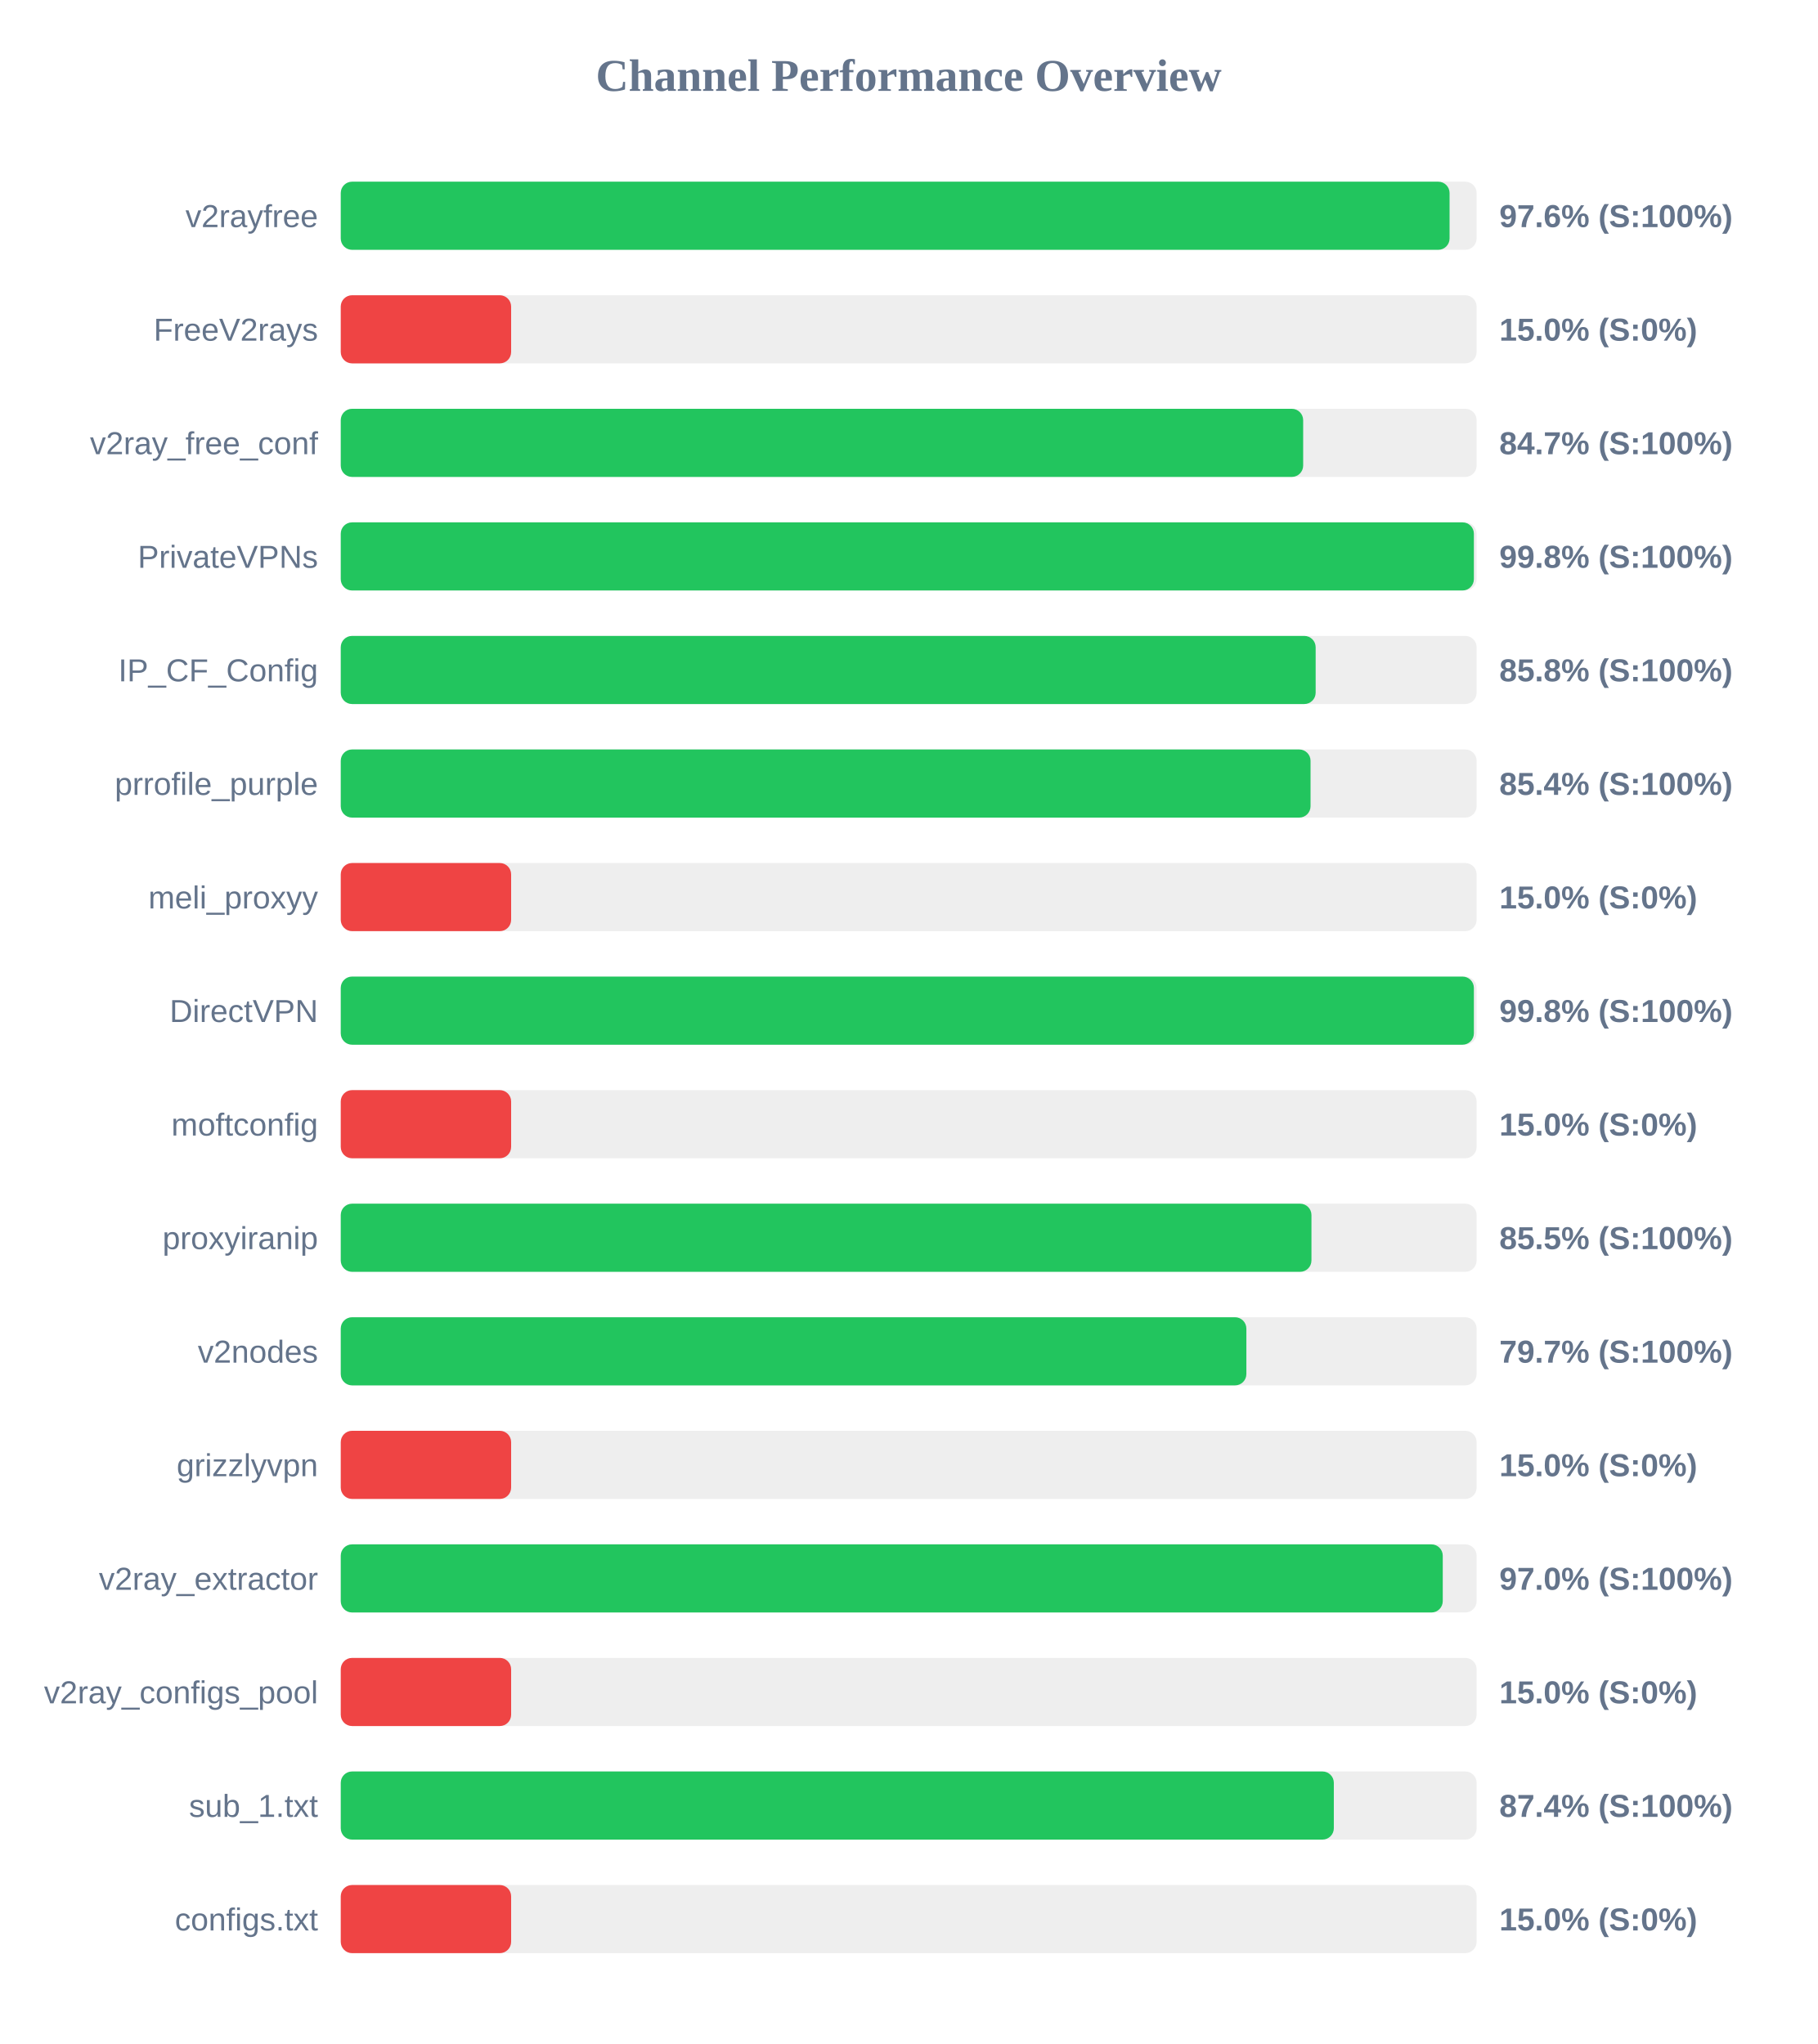
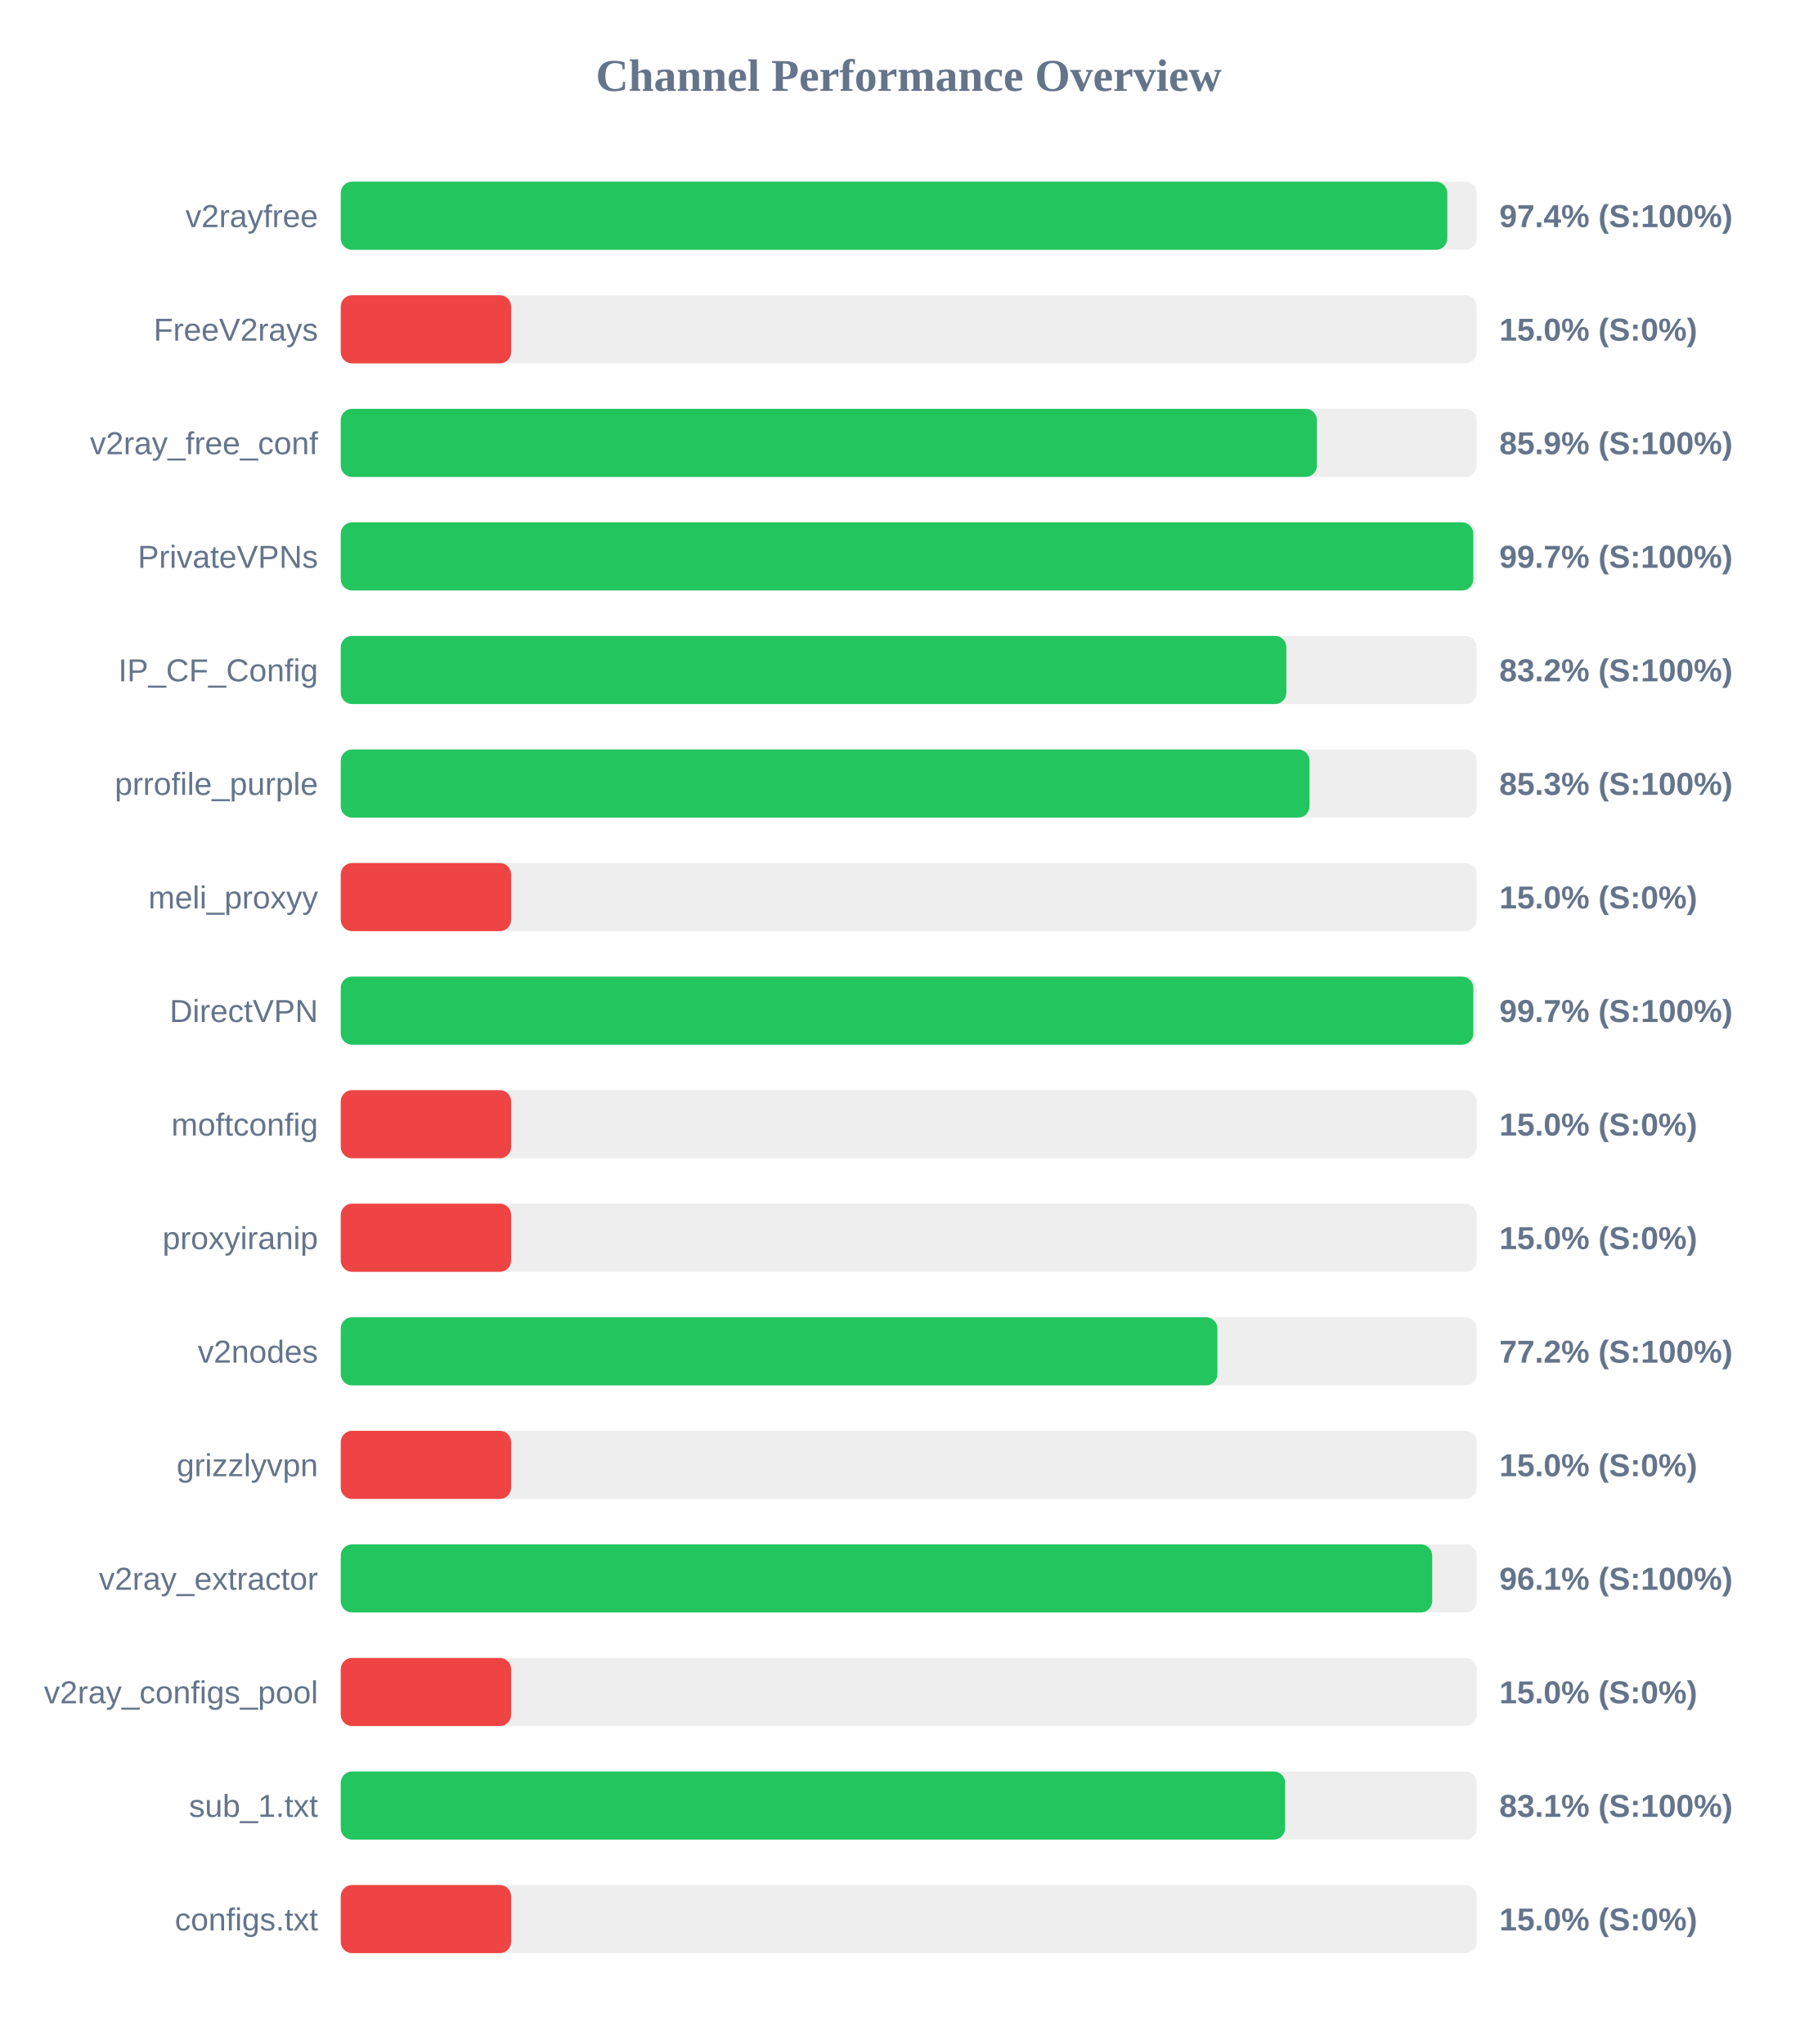
<svg xmlns="http://www.w3.org/2000/svg" width="800" height="900" version="1.1">
  <style>
        .row { font: 14px Arial; fill: #64748b; }
        .score { font: bold 14px Arial; fill: #64748b; }
    </style>
  <text x="400" y="40" text-anchor="middle" font-size="20px" font-weight="bold" fill="#64748b">Channel Performance Overview</text>
  <rect x="150" y="80" width="500" height="30" fill="#eee" rx="5" />
-   <rect x="150" y="80" width="488.1" height="30" fill="#22c55e" rx="5" />
+   <rect x="150" y="80" width="487.1" height="30" fill="#22c55e" rx="5" />
  <text x="140" y="100" text-anchor="end" class="row">v2rayfree</text>
-   <text x="660" y="100" text-anchor="start" class="score">97.6% (S:100%)</text>
+   <text x="660" y="100" text-anchor="start" class="score">97.4% (S:100%)</text>
  <rect x="150" y="130" width="500" height="30" fill="#eee" rx="5" />
  <rect x="150" y="130" width="75.0" height="30" fill="#ef4444" rx="5" />
  <text x="140" y="150" text-anchor="end" class="row">FreeV2rays</text>
  <text x="660" y="150" text-anchor="start" class="score">15.0% (S:0%)</text>
  <rect x="150" y="180" width="500" height="30" fill="#eee" rx="5" />
-   <rect x="150" y="180" width="423.65" height="30" fill="#22c55e" rx="5" />
+   <rect x="150" y="180" width="429.7" height="30" fill="#22c55e" rx="5" />
  <text x="140" y="200" text-anchor="end" class="row">v2ray_free_conf</text>
-   <text x="660" y="200" text-anchor="start" class="score">84.7% (S:100%)</text>
+   <text x="660" y="200" text-anchor="start" class="score">85.9% (S:100%)</text>
  <rect x="150" y="230" width="500" height="30" fill="#eee" rx="5" />
-   <rect x="150" y="230" width="498.8" height="30" fill="#22c55e" rx="5" />
+   <rect x="150" y="230" width="498.55" height="30" fill="#22c55e" rx="5" />
  <text x="140" y="250" text-anchor="end" class="row">PrivateVPNs</text>
-   <text x="660" y="250" text-anchor="start" class="score">99.8% (S:100%)</text>
+   <text x="660" y="250" text-anchor="start" class="score">99.7% (S:100%)</text>
  <rect x="150" y="280" width="500" height="30" fill="#eee" rx="5" />
-   <rect x="150" y="280" width="429.15" height="30" fill="#22c55e" rx="5" />
+   <rect x="150" y="280" width="416.25" height="30" fill="#22c55e" rx="5" />
  <text x="140" y="300" text-anchor="end" class="row">IP_CF_Config</text>
-   <text x="660" y="300" text-anchor="start" class="score">85.8% (S:100%)</text>
+   <text x="660" y="300" text-anchor="start" class="score">83.2% (S:100%)</text>
  <rect x="150" y="330" width="500" height="30" fill="#eee" rx="5" />
-   <rect x="150" y="330" width="426.9" height="30" fill="#22c55e" rx="5" />
+   <rect x="150" y="330" width="426.45" height="30" fill="#22c55e" rx="5" />
  <text x="140" y="350" text-anchor="end" class="row">prrofile_purple</text>
-   <text x="660" y="350" text-anchor="start" class="score">85.4% (S:100%)</text>
+   <text x="660" y="350" text-anchor="start" class="score">85.3% (S:100%)</text>
  <rect x="150" y="380" width="500" height="30" fill="#eee" rx="5" />
  <rect x="150" y="380" width="75.0" height="30" fill="#ef4444" rx="5" />
  <text x="140" y="400" text-anchor="end" class="row">meli_proxyy</text>
  <text x="660" y="400" text-anchor="start" class="score">15.0% (S:0%)</text>
  <rect x="150" y="430" width="500" height="30" fill="#eee" rx="5" />
-   <rect x="150" y="430" width="498.8" height="30" fill="#22c55e" rx="5" />
+   <rect x="150" y="430" width="498.55" height="30" fill="#22c55e" rx="5" />
  <text x="140" y="450" text-anchor="end" class="row">DirectVPN</text>
-   <text x="660" y="450" text-anchor="start" class="score">99.8% (S:100%)</text>
+   <text x="660" y="450" text-anchor="start" class="score">99.7% (S:100%)</text>
  <rect x="150" y="480" width="500" height="30" fill="#eee" rx="5" />
  <rect x="150" y="480" width="75.0" height="30" fill="#ef4444" rx="5" />
  <text x="140" y="500" text-anchor="end" class="row">moftconfig</text>
  <text x="660" y="500" text-anchor="start" class="score">15.0% (S:0%)</text>
  <rect x="150" y="530" width="500" height="30" fill="#eee" rx="5" />
-   <rect x="150" y="530" width="427.3" height="30" fill="#22c55e" rx="5" />
+   <rect x="150" y="530" width="75.0" height="30" fill="#ef4444" rx="5" />
  <text x="140" y="550" text-anchor="end" class="row">proxyiranip</text>
-   <text x="660" y="550" text-anchor="start" class="score">85.5% (S:100%)</text>
+   <text x="660" y="550" text-anchor="start" class="score">15.0% (S:0%)</text>
  <rect x="150" y="580" width="500" height="30" fill="#eee" rx="5" />
-   <rect x="150" y="580" width="398.65" height="30" fill="#22c55e" rx="5" />
+   <rect x="150" y="580" width="385.9" height="30" fill="#22c55e" rx="5" />
  <text x="140" y="600" text-anchor="end" class="row">v2nodes</text>
-   <text x="660" y="600" text-anchor="start" class="score">79.7% (S:100%)</text>
+   <text x="660" y="600" text-anchor="start" class="score">77.2% (S:100%)</text>
  <rect x="150" y="630" width="500" height="30" fill="#eee" rx="5" />
  <rect x="150" y="630" width="75.0" height="30" fill="#ef4444" rx="5" />
  <text x="140" y="650" text-anchor="end" class="row">grizzlyvpn</text>
  <text x="660" y="650" text-anchor="start" class="score">15.0% (S:0%)</text>
  <rect x="150" y="680" width="500" height="30" fill="#eee" rx="5" />
-   <rect x="150" y="680" width="485.1" height="30" fill="#22c55e" rx="5" />
+   <rect x="150" y="680" width="480.45" height="30" fill="#22c55e" rx="5" />
  <text x="140" y="700" text-anchor="end" class="row">v2ray_extractor</text>
-   <text x="660" y="700" text-anchor="start" class="score">97.0% (S:100%)</text>
+   <text x="660" y="700" text-anchor="start" class="score">96.1% (S:100%)</text>
  <rect x="150" y="730" width="500" height="30" fill="#eee" rx="5" />
  <rect x="150" y="730" width="75.0" height="30" fill="#ef4444" rx="5" />
  <text x="140" y="750" text-anchor="end" class="row">v2ray_configs_pool</text>
  <text x="660" y="750" text-anchor="start" class="score">15.0% (S:0%)</text>
  <rect x="150" y="780" width="500" height="30" fill="#eee" rx="5" />
-   <rect x="150" y="780" width="437.15" height="30" fill="#22c55e" rx="5" />
+   <rect x="150" y="780" width="415.7" height="30" fill="#22c55e" rx="5" />
  <text x="140" y="800" text-anchor="end" class="row">sub_1.txt</text>
-   <text x="660" y="800" text-anchor="start" class="score">87.4% (S:100%)</text>
+   <text x="660" y="800" text-anchor="start" class="score">83.1% (S:100%)</text>
  <rect x="150" y="830" width="500" height="30" fill="#eee" rx="5" />
  <rect x="150" y="830" width="75.0" height="30" fill="#ef4444" rx="5" />
  <text x="140" y="850" text-anchor="end" class="row">configs.txt</text>
  <text x="660" y="850" text-anchor="start" class="score">15.0% (S:0%)</text>
</svg>
